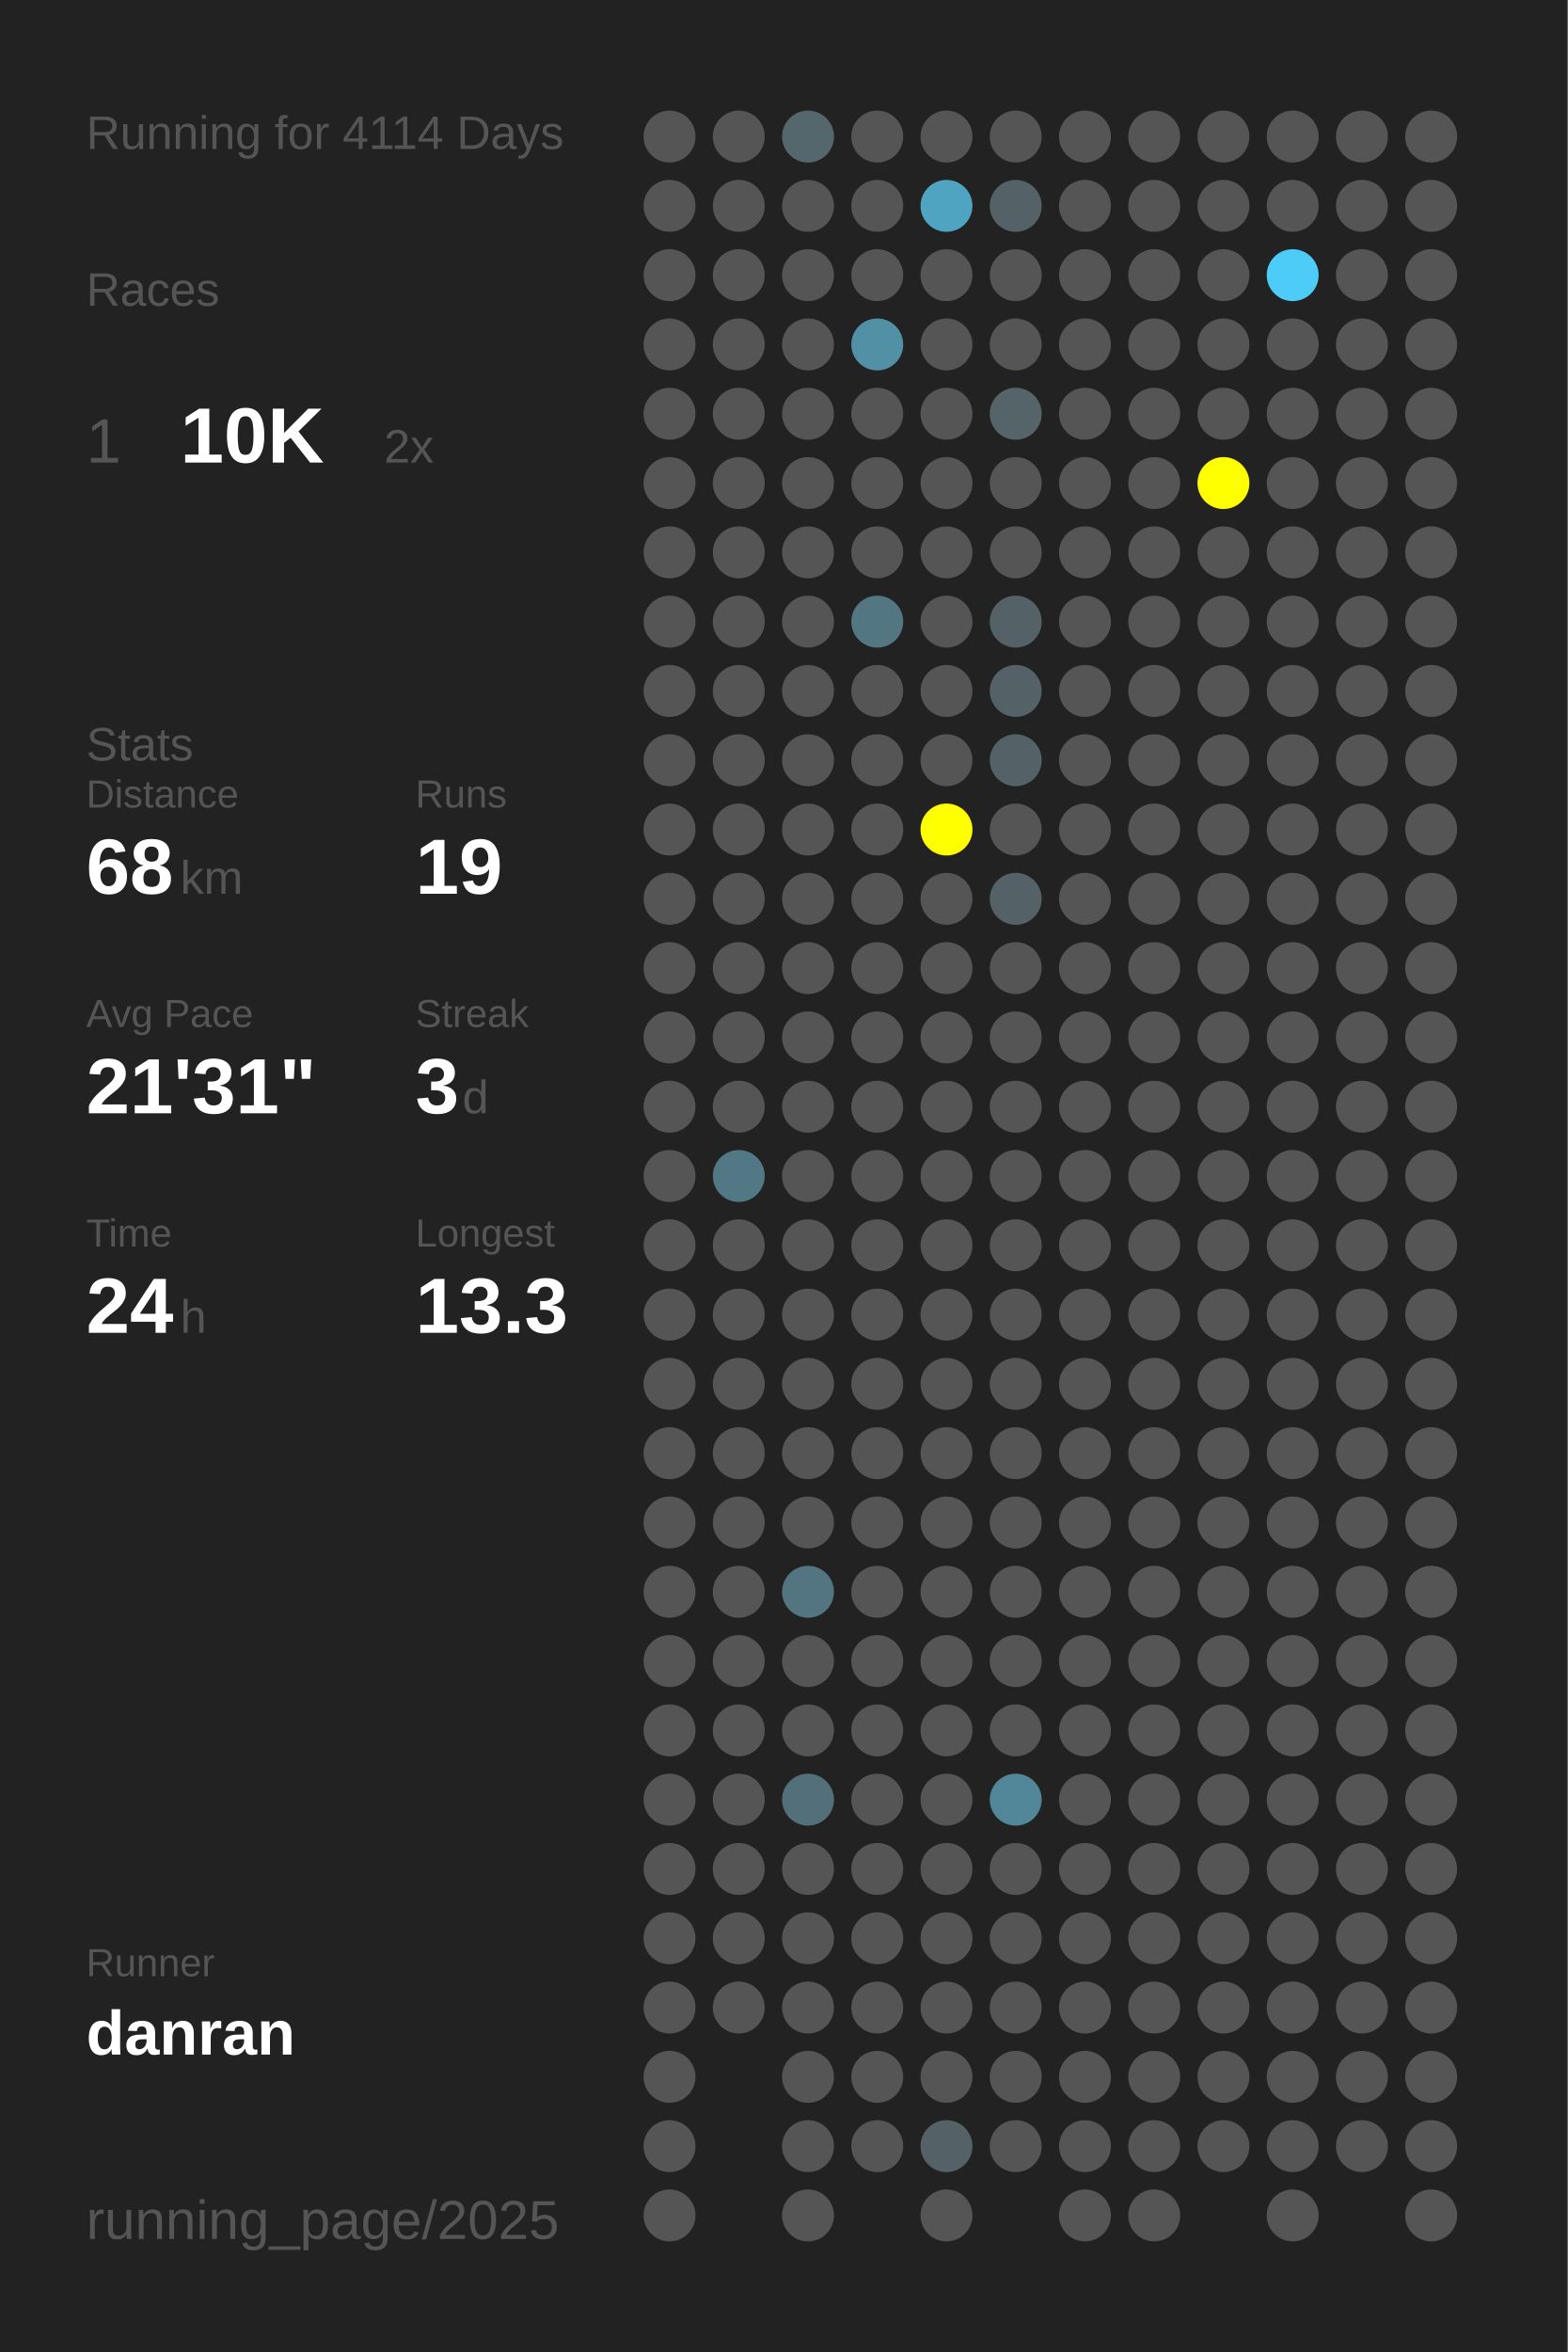
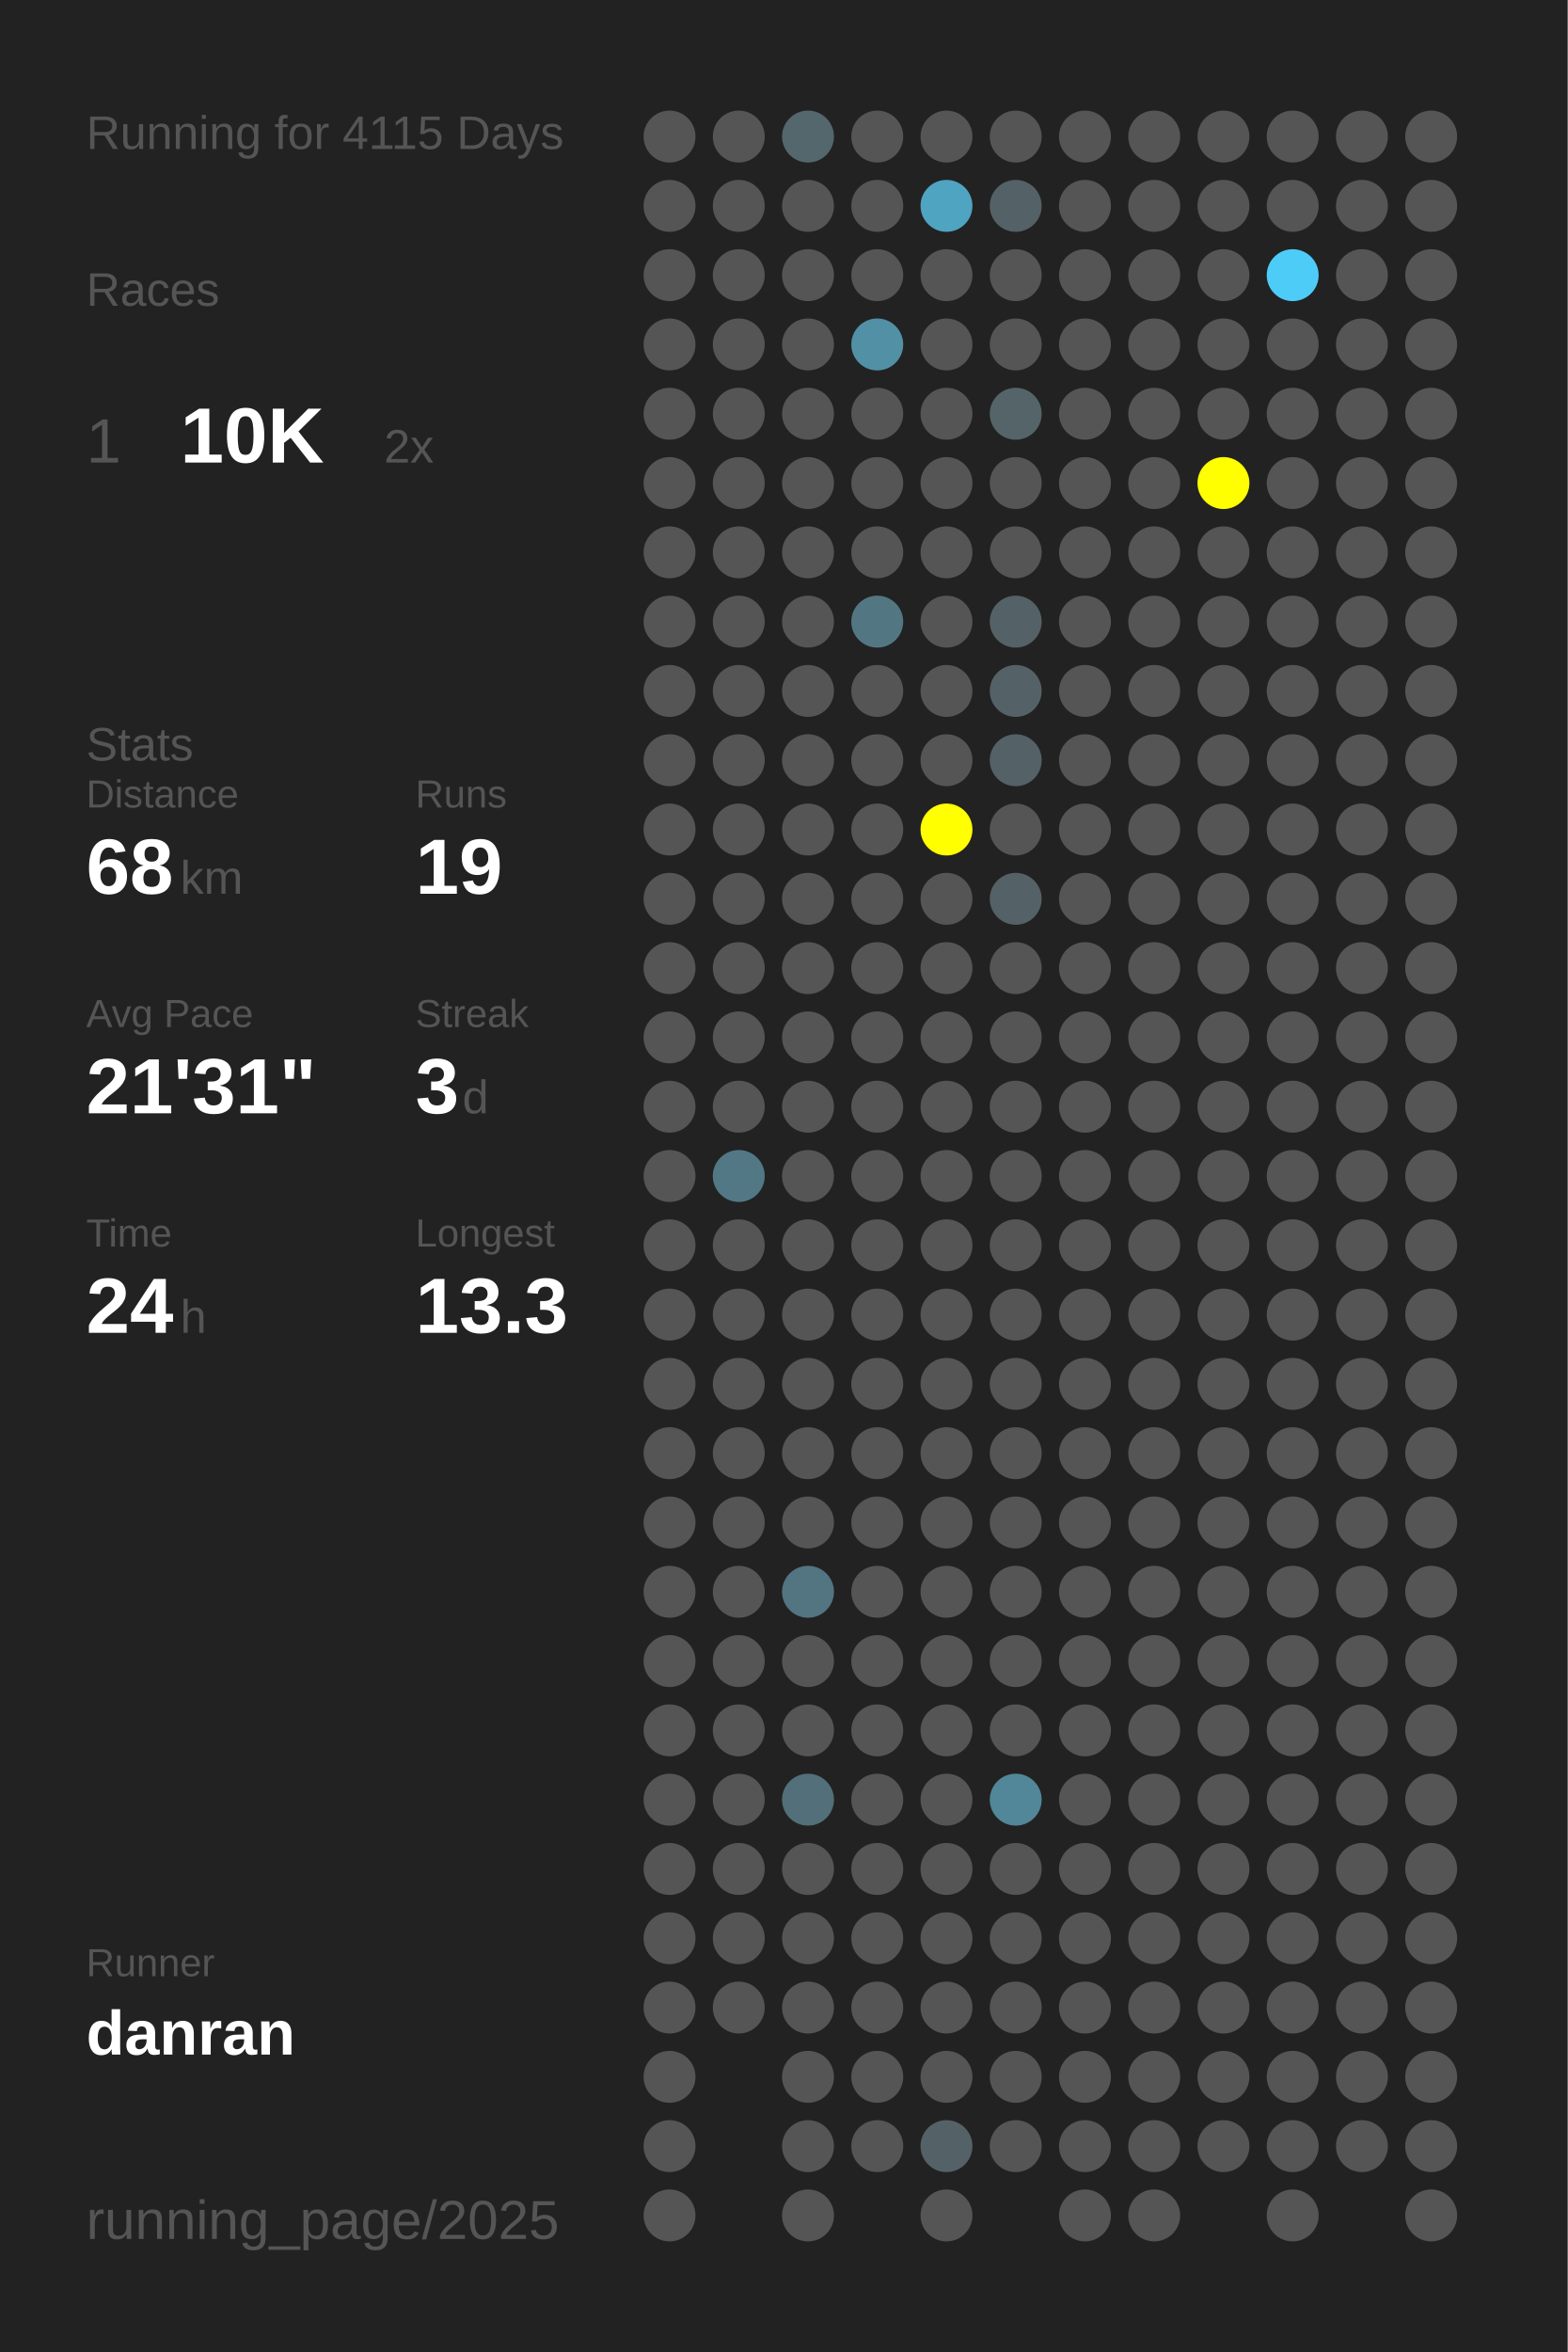
<svg xmlns="http://www.w3.org/2000/svg" baseProfile="full" height="300mm" version="1.1" viewBox="0,0,200,300" width="200mm">
  <defs />
  <rect fill="#222222" height="300" width="200" x="0" y="0" />
-   <text fill="#555555" style="font-size:6px; font-family:Arial;" x="11" y="19">Running for 4114 Days</text>
+   <text fill="#555555" style="font-size:6px; font-family:Arial;" x="11" y="19">Running for 4115 Days</text>
  <text fill="#555555" style="font-size:6px; font-family:Arial;" x="11" y="39">Races</text>
  <text fill="#555555" style="font-size:8px; font-family:Arial;" x="11" y="59">1</text>
  <text fill="#FFFFFF" style="font-size:10px; font-family:Arial; font-weight:bold;" x="23" y="59">10K</text>
  <text fill="#555555" style="font-size:6px; font-family:Arial;" x="49" y="59">2x</text>
  <text fill="#555555" style="font-size:6px; font-family:Arial;" x="11" y="97">Stats</text>
  <text fill="#555555" style="font-size:5px; font-family:Arial;" x="11" y="103">Distance</text>
  <text fill="#FFFFFF" style="font-size:10px; font-family:Arial; font-weight:bold;" x="11" y="114">68</text>
  <text fill="#555555" style="font-size:6px; font-family:Arial;" x="23" y="114">km</text>
  <text fill="#555555" style="font-size:5px; font-family:Arial;" x="53" y="103">Runs</text>
  <text fill="#FFFFFF" style="font-size:10px; font-family:Arial; font-weight:bold;" x="53" y="114">19</text>
  <text fill="#555555" style="font-size:5px; font-family:Arial;" x="11" y="131">Avg Pace</text>
  <text fill="#FFFFFF" style="font-size:10px; font-family:Arial; font-weight:bold;" x="11" y="142">21'31"</text>
  <text fill="#555555" style="font-size:5px; font-family:Arial;" x="53" y="131">Streak</text>
  <text fill="#FFFFFF" style="font-size:10px; font-family:Arial; font-weight:bold;" x="53" y="142">3</text>
  <text fill="#555555" style="font-size:6px; font-family:Arial;" x="59" y="142">d</text>
  <text fill="#555555" style="font-size:5px; font-family:Arial;" x="11" y="159">Time</text>
  <text fill="#FFFFFF" style="font-size:10px; font-family:Arial; font-weight:bold;" x="11" y="170">24</text>
  <text fill="#555555" style="font-size:6px; font-family:Arial;" x="23" y="170">h</text>
  <text fill="#555555" style="font-size:5px; font-family:Arial;" x="53" y="159">Longest</text>
  <text fill="#FFFFFF" style="font-size:10px; font-family:Arial; font-weight:bold;" x="53" y="170">13.3</text>
  <text fill="#555555" style="font-size:5px; font-family:Arial;" x="11" y="252.065">Runner</text>
  <text fill="#FFFFFF" style="font-size:8px; font-family:Arial; font-weight:bold;" x="11" y="262.065">danran</text>
  <text fill="#555555" style="font-size:7px; font-family:Arial;" x="11" y="285.581">running_page/2025</text>
  <circle cx="85.417" cy="17.419" fill="#555555" r="3.312" />
  <circle cx="85.417" cy="26.258" fill="#555555" r="3.312" />
  <circle cx="85.417" cy="35.097" fill="#555555" r="3.312" />
  <circle cx="85.417" cy="43.935" fill="#555555" r="3.312" />
  <circle cx="85.417" cy="52.774" fill="#555555" r="3.312" />
  <circle cx="85.417" cy="61.613" fill="#555555" r="3.312" />
  <circle cx="85.417" cy="70.452" fill="#555555" r="3.312" />
  <circle cx="85.417" cy="79.29" fill="#555555" r="3.312" />
  <circle cx="85.417" cy="88.129" fill="#555555" r="3.312" />
  <circle cx="85.417" cy="96.968" fill="#555555" r="3.312" />
  <circle cx="85.417" cy="105.806" fill="#555555" r="3.312" />
  <circle cx="85.417" cy="114.645" fill="#555555" r="3.312" />
  <circle cx="85.417" cy="123.484" fill="#555555" r="3.312" />
  <circle cx="85.417" cy="132.323" fill="#555555" r="3.312" />
  <circle cx="85.417" cy="141.161" fill="#555555" r="3.312" />
  <circle cx="85.417" cy="150" fill="#555555" r="3.312" />
  <circle cx="85.417" cy="158.839" fill="#555555" r="3.312" />
  <circle cx="85.417" cy="167.677" fill="#555555" r="3.312" />
  <circle cx="85.417" cy="176.516" fill="#555555" r="3.312" />
  <circle cx="85.417" cy="185.355" fill="#555555" r="3.312" />
  <circle cx="85.417" cy="194.194" fill="#555555" r="3.312" />
  <circle cx="85.417" cy="203.032" fill="#555555" r="3.312" />
  <circle cx="85.417" cy="211.871" fill="#555555" r="3.312" />
  <circle cx="85.417" cy="220.71" fill="#555555" r="3.312" />
  <circle cx="85.417" cy="229.548" fill="#555555" r="3.312" />
  <circle cx="85.417" cy="238.387" fill="#555555" r="3.312" />
  <circle cx="85.417" cy="247.226" fill="#555555" r="3.312" />
  <circle cx="85.417" cy="256.065" fill="#555555" r="3.312" />
  <circle cx="85.417" cy="264.903" fill="#555555" r="3.312" />
  <circle cx="85.417" cy="273.742" fill="#555555" r="3.312" />
  <circle cx="85.417" cy="282.581" fill="#555555" r="3.312" />
  <circle cx="94.25" cy="17.419" fill="#555555" r="3.312" />
  <circle cx="94.25" cy="26.258" fill="#555555" r="3.312" />
  <circle cx="94.25" cy="35.097" fill="#555555" r="3.312" />
  <circle cx="94.25" cy="43.935" fill="#555555" r="3.312" />
  <circle cx="94.25" cy="52.774" fill="#555555" r="3.312" />
  <circle cx="94.25" cy="61.613" fill="#555555" r="3.312" />
  <circle cx="94.25" cy="70.452" fill="#555555" r="3.312" />
  <circle cx="94.25" cy="79.29" fill="#555555" r="3.312" />
  <circle cx="94.25" cy="88.129" fill="#555555" r="3.312" />
  <circle cx="94.25" cy="96.968" fill="#555555" r="3.312" />
  <circle cx="94.25" cy="105.806" fill="#555555" r="3.312" />
  <circle cx="94.25" cy="114.645" fill="#555555" r="3.312" />
  <circle cx="94.25" cy="123.484" fill="#555555" r="3.312" />
  <circle cx="94.25" cy="132.323" fill="#555555" r="3.312" />
  <circle cx="94.25" cy="141.161" fill="#555555" r="3.312" />
  <circle cx="94.25" cy="150" fill="#527885" r="3.312" />
  <circle cx="94.25" cy="158.839" fill="#555555" r="3.312" />
  <circle cx="94.25" cy="167.677" fill="#555555" r="3.312" />
  <circle cx="94.25" cy="176.516" fill="#555555" r="3.312" />
  <circle cx="94.25" cy="185.355" fill="#555555" r="3.312" />
  <circle cx="94.25" cy="194.194" fill="#555555" r="3.312" />
  <circle cx="94.25" cy="203.032" fill="#555555" r="3.312" />
  <circle cx="94.25" cy="211.871" fill="#555555" r="3.312" />
  <circle cx="94.25" cy="220.71" fill="#555555" r="3.312" />
  <circle cx="94.25" cy="229.548" fill="#555555" r="3.312" />
  <circle cx="94.25" cy="238.387" fill="#555555" r="3.312" />
  <circle cx="94.25" cy="247.226" fill="#555555" r="3.312" />
  <circle cx="94.25" cy="256.065" fill="#555555" r="3.312" />
  <circle cx="103.083" cy="17.419" fill="#53676d" r="3.312" />
  <circle cx="103.083" cy="26.258" fill="#555555" r="3.312" />
  <circle cx="103.083" cy="35.097" fill="#555555" r="3.312" />
  <circle cx="103.083" cy="43.935" fill="#555555" r="3.312" />
  <circle cx="103.083" cy="52.774" fill="#555555" r="3.312" />
  <circle cx="103.083" cy="61.613" fill="#555555" r="3.312" />
  <circle cx="103.083" cy="70.452" fill="#555555" r="3.312" />
  <circle cx="103.083" cy="79.29" fill="#555555" r="3.312" />
  <circle cx="103.083" cy="88.129" fill="#555555" r="3.312" />
  <circle cx="103.083" cy="96.968" fill="#555555" r="3.312" />
  <circle cx="103.083" cy="105.806" fill="#555555" r="3.312" />
  <circle cx="103.083" cy="114.645" fill="#555555" r="3.312" />
  <circle cx="103.083" cy="123.484" fill="#555555" r="3.312" />
  <circle cx="103.083" cy="132.323" fill="#555555" r="3.312" />
  <circle cx="103.083" cy="141.161" fill="#555555" r="3.312" />
  <circle cx="103.083" cy="150" fill="#555555" r="3.312" />
  <circle cx="103.083" cy="158.839" fill="#555555" r="3.312" />
  <circle cx="103.083" cy="167.677" fill="#555555" r="3.312" />
  <circle cx="103.083" cy="176.516" fill="#555555" r="3.312" />
  <circle cx="103.083" cy="185.355" fill="#555555" r="3.312" />
  <circle cx="103.083" cy="194.194" fill="#555555" r="3.312" />
  <circle cx="103.083" cy="203.032" fill="#527581" r="3.312" />
  <circle cx="103.083" cy="211.871" fill="#555555" r="3.312" />
  <circle cx="103.083" cy="220.71" fill="#555555" r="3.312" />
  <circle cx="103.083" cy="229.548" fill="#536f79" r="3.312" />
  <circle cx="103.083" cy="238.387" fill="#555555" r="3.312" />
  <circle cx="103.083" cy="247.226" fill="#555555" r="3.312" />
  <circle cx="103.083" cy="256.065" fill="#555555" r="3.312" />
  <circle cx="103.083" cy="264.903" fill="#555555" r="3.312" />
  <circle cx="103.083" cy="273.742" fill="#555555" r="3.312" />
  <circle cx="103.083" cy="282.581" fill="#555555" r="3.312" />
  <circle cx="111.917" cy="17.419" fill="#555555" r="3.312" />
  <circle cx="111.917" cy="26.258" fill="#555555" r="3.312" />
  <circle cx="111.917" cy="35.097" fill="#555555" r="3.312" />
  <circle cx="111.917" cy="43.935" fill="#5190a5" r="3.312" />
  <circle cx="111.917" cy="52.774" fill="#555555" r="3.312" />
  <circle cx="111.917" cy="61.613" fill="#555555" r="3.312" />
  <circle cx="111.917" cy="70.452" fill="#555555" r="3.312" />
  <circle cx="111.917" cy="79.29" fill="#527783" r="3.312" />
  <circle cx="111.917" cy="88.129" fill="#555555" r="3.312" />
  <circle cx="111.917" cy="96.968" fill="#555555" r="3.312" />
  <circle cx="111.917" cy="105.806" fill="#555555" r="3.312" />
  <circle cx="111.917" cy="114.645" fill="#555555" r="3.312" />
  <circle cx="111.917" cy="123.484" fill="#555555" r="3.312" />
  <circle cx="111.917" cy="132.323" fill="#555555" r="3.312" />
  <circle cx="111.917" cy="141.161" fill="#555555" r="3.312" />
  <circle cx="111.917" cy="150" fill="#555555" r="3.312" />
  <circle cx="111.917" cy="158.839" fill="#555555" r="3.312" />
  <circle cx="111.917" cy="167.677" fill="#555555" r="3.312" />
  <circle cx="111.917" cy="176.516" fill="#555555" r="3.312" />
  <circle cx="111.917" cy="185.355" fill="#555555" r="3.312" />
  <circle cx="111.917" cy="194.194" fill="#555555" r="3.312" />
  <circle cx="111.917" cy="203.032" fill="#555555" r="3.312" />
  <circle cx="111.917" cy="211.871" fill="#555555" r="3.312" />
  <circle cx="111.917" cy="220.71" fill="#555555" r="3.312" />
  <circle cx="111.917" cy="229.548" fill="#555555" r="3.312" />
  <circle cx="111.917" cy="238.387" fill="#555555" r="3.312" />
  <circle cx="111.917" cy="247.226" fill="#555555" r="3.312" />
  <circle cx="111.917" cy="256.065" fill="#555555" r="3.312" />
  <circle cx="111.917" cy="264.903" fill="#555555" r="3.312" />
  <circle cx="111.917" cy="273.742" fill="#555555" r="3.312" />
  <circle cx="120.75" cy="17.419" fill="#555555" r="3.312" />
  <circle cx="120.75" cy="26.258" fill="#4fa4c1" r="3.312" />
  <circle cx="120.75" cy="35.097" fill="#555555" r="3.312" />
  <circle cx="120.75" cy="43.935" fill="#555555" r="3.312" />
  <circle cx="120.75" cy="52.774" fill="#555555" r="3.312" />
  <circle cx="120.75" cy="61.613" fill="#555555" r="3.312" />
  <circle cx="120.75" cy="70.452" fill="#555555" r="3.312" />
  <circle cx="120.75" cy="79.29" fill="#555555" r="3.312" />
  <circle cx="120.75" cy="88.129" fill="#555555" r="3.312" />
  <circle cx="120.75" cy="96.968" fill="#555555" r="3.312" />
  <circle cx="120.75" cy="105.806" fill="#FFFF00" r="3.312" />
  <circle cx="120.75" cy="114.645" fill="#555555" r="3.312" />
  <circle cx="120.75" cy="123.484" fill="#555555" r="3.312" />
  <circle cx="120.75" cy="132.323" fill="#555555" r="3.312" />
  <circle cx="120.75" cy="141.161" fill="#555555" r="3.312" />
  <circle cx="120.75" cy="150" fill="#555555" r="3.312" />
  <circle cx="120.75" cy="158.839" fill="#555555" r="3.312" />
  <circle cx="120.75" cy="167.677" fill="#555555" r="3.312" />
  <circle cx="120.75" cy="176.516" fill="#555555" r="3.312" />
  <circle cx="120.75" cy="185.355" fill="#555555" r="3.312" />
  <circle cx="120.75" cy="194.194" fill="#555555" r="3.312" />
  <circle cx="120.75" cy="203.032" fill="#555555" r="3.312" />
  <circle cx="120.75" cy="211.871" fill="#555555" r="3.312" />
  <circle cx="120.75" cy="220.71" fill="#555555" r="3.312" />
  <circle cx="120.75" cy="229.548" fill="#555555" r="3.312" />
  <circle cx="120.75" cy="238.387" fill="#555555" r="3.312" />
  <circle cx="120.75" cy="247.226" fill="#555555" r="3.312" />
  <circle cx="120.75" cy="256.065" fill="#555555" r="3.312" />
  <circle cx="120.75" cy="264.903" fill="#555555" r="3.312" />
  <circle cx="120.75" cy="273.742" fill="#546267" r="3.312" />
  <circle cx="120.75" cy="282.581" fill="#555555" r="3.312" />
  <circle cx="129.583" cy="17.419" fill="#555555" r="3.312" />
  <circle cx="129.583" cy="26.258" fill="#546166" r="3.312" />
  <circle cx="129.583" cy="35.097" fill="#555555" r="3.312" />
  <circle cx="129.583" cy="43.935" fill="#555555" r="3.312" />
  <circle cx="129.583" cy="52.774" fill="#546469" r="3.312" />
  <circle cx="129.583" cy="61.613" fill="#555555" r="3.312" />
  <circle cx="129.583" cy="70.452" fill="#555555" r="3.312" />
  <circle cx="129.583" cy="79.29" fill="#546166" r="3.312" />
  <circle cx="129.583" cy="88.129" fill="#546166" r="3.312" />
  <circle cx="129.583" cy="96.968" fill="#546166" r="3.312" />
  <circle cx="129.583" cy="105.806" fill="#555555" r="3.312" />
  <circle cx="129.583" cy="114.645" fill="#546166" r="3.312" />
  <circle cx="129.583" cy="123.484" fill="#555555" r="3.312" />
  <circle cx="129.583" cy="132.323" fill="#555555" r="3.312" />
  <circle cx="129.583" cy="141.161" fill="#555555" r="3.312" />
  <circle cx="129.583" cy="150" fill="#555555" r="3.312" />
  <circle cx="129.583" cy="158.839" fill="#555555" r="3.312" />
  <circle cx="129.583" cy="167.677" fill="#555555" r="3.312" />
  <circle cx="129.583" cy="176.516" fill="#555555" r="3.312" />
  <circle cx="129.583" cy="185.355" fill="#555555" r="3.312" />
  <circle cx="129.583" cy="194.194" fill="#555555" r="3.312" />
  <circle cx="129.583" cy="203.032" fill="#555555" r="3.312" />
  <circle cx="129.583" cy="211.871" fill="#555555" r="3.312" />
  <circle cx="129.583" cy="220.71" fill="#555555" r="3.312" />
  <circle cx="129.583" cy="229.548" fill="#518799" r="3.312" />
  <circle cx="129.583" cy="238.387" fill="#555555" r="3.312" />
  <circle cx="129.583" cy="247.226" fill="#555555" r="3.312" />
  <circle cx="129.583" cy="256.065" fill="#555555" r="3.312" />
  <circle cx="129.583" cy="264.903" fill="#555555" r="3.312" />
  <circle cx="129.583" cy="273.742" fill="#555555" r="3.312" />
  <circle cx="138.417" cy="17.419" fill="#555555" r="3.312" />
  <circle cx="138.417" cy="26.258" fill="#555555" r="3.312" />
  <circle cx="138.417" cy="35.097" fill="#555555" r="3.312" />
  <circle cx="138.417" cy="43.935" fill="#555555" r="3.312" />
  <circle cx="138.417" cy="52.774" fill="#555555" r="3.312" />
  <circle cx="138.417" cy="61.613" fill="#555555" r="3.312" />
  <circle cx="138.417" cy="70.452" fill="#555555" r="3.312" />
  <circle cx="138.417" cy="79.29" fill="#555555" r="3.312" />
  <circle cx="138.417" cy="88.129" fill="#555555" r="3.312" />
  <circle cx="138.417" cy="96.968" fill="#555555" r="3.312" />
  <circle cx="138.417" cy="105.806" fill="#555555" r="3.312" />
  <circle cx="138.417" cy="114.645" fill="#555555" r="3.312" />
  <circle cx="138.417" cy="123.484" fill="#555555" r="3.312" />
  <circle cx="138.417" cy="132.323" fill="#555555" r="3.312" />
  <circle cx="138.417" cy="141.161" fill="#555555" r="3.312" />
  <circle cx="138.417" cy="150" fill="#555555" r="3.312" />
  <circle cx="138.417" cy="158.839" fill="#555555" r="3.312" />
  <circle cx="138.417" cy="167.677" fill="#555555" r="3.312" />
  <circle cx="138.417" cy="176.516" fill="#555555" r="3.312" />
  <circle cx="138.417" cy="185.355" fill="#555555" r="3.312" />
  <circle cx="138.417" cy="194.194" fill="#555555" r="3.312" />
  <circle cx="138.417" cy="203.032" fill="#555555" r="3.312" />
  <circle cx="138.417" cy="211.871" fill="#555555" r="3.312" />
  <circle cx="138.417" cy="220.71" fill="#555555" r="3.312" />
  <circle cx="138.417" cy="229.548" fill="#555555" r="3.312" />
  <circle cx="138.417" cy="238.387" fill="#555555" r="3.312" />
  <circle cx="138.417" cy="247.226" fill="#555555" r="3.312" />
  <circle cx="138.417" cy="256.065" fill="#555555" r="3.312" />
  <circle cx="138.417" cy="264.903" fill="#555555" r="3.312" />
  <circle cx="138.417" cy="273.742" fill="#555555" r="3.312" />
  <circle cx="138.417" cy="282.581" fill="#555555" r="3.312" />
  <circle cx="147.25" cy="17.419" fill="#555555" r="3.312" />
  <circle cx="147.25" cy="26.258" fill="#555555" r="3.312" />
  <circle cx="147.25" cy="35.097" fill="#555555" r="3.312" />
  <circle cx="147.25" cy="43.935" fill="#555555" r="3.312" />
  <circle cx="147.25" cy="52.774" fill="#555555" r="3.312" />
  <circle cx="147.25" cy="61.613" fill="#555555" r="3.312" />
  <circle cx="147.25" cy="70.452" fill="#555555" r="3.312" />
  <circle cx="147.25" cy="79.29" fill="#555555" r="3.312" />
  <circle cx="147.25" cy="88.129" fill="#555555" r="3.312" />
  <circle cx="147.25" cy="96.968" fill="#555555" r="3.312" />
  <circle cx="147.25" cy="105.806" fill="#555555" r="3.312" />
  <circle cx="147.25" cy="114.645" fill="#555555" r="3.312" />
  <circle cx="147.25" cy="123.484" fill="#555555" r="3.312" />
  <circle cx="147.25" cy="132.323" fill="#555555" r="3.312" />
  <circle cx="147.25" cy="141.161" fill="#555555" r="3.312" />
  <circle cx="147.25" cy="150" fill="#555555" r="3.312" />
  <circle cx="147.25" cy="158.839" fill="#555555" r="3.312" />
  <circle cx="147.25" cy="167.677" fill="#555555" r="3.312" />
  <circle cx="147.25" cy="176.516" fill="#555555" r="3.312" />
  <circle cx="147.25" cy="185.355" fill="#555555" r="3.312" />
  <circle cx="147.25" cy="194.194" fill="#555555" r="3.312" />
  <circle cx="147.25" cy="203.032" fill="#555555" r="3.312" />
  <circle cx="147.25" cy="211.871" fill="#555555" r="3.312" />
  <circle cx="147.25" cy="220.71" fill="#555555" r="3.312" />
  <circle cx="147.25" cy="229.548" fill="#555555" r="3.312" />
  <circle cx="147.25" cy="238.387" fill="#555555" r="3.312" />
  <circle cx="147.25" cy="247.226" fill="#555555" r="3.312" />
  <circle cx="147.25" cy="256.065" fill="#555555" r="3.312" />
  <circle cx="147.25" cy="264.903" fill="#555555" r="3.312" />
  <circle cx="147.25" cy="273.742" fill="#555555" r="3.312" />
  <circle cx="147.25" cy="282.581" fill="#555555" r="3.312" />
  <circle cx="156.083" cy="17.419" fill="#555555" r="3.312" />
  <circle cx="156.083" cy="26.258" fill="#555555" r="3.312" />
  <circle cx="156.083" cy="35.097" fill="#555555" r="3.312" />
  <circle cx="156.083" cy="43.935" fill="#555555" r="3.312" />
  <circle cx="156.083" cy="52.774" fill="#555555" r="3.312" />
  <circle cx="156.083" cy="61.613" fill="#FFFF00" r="3.312" />
  <circle cx="156.083" cy="70.452" fill="#555555" r="3.312" />
  <circle cx="156.083" cy="79.29" fill="#555555" r="3.312" />
  <circle cx="156.083" cy="88.129" fill="#555555" r="3.312" />
  <circle cx="156.083" cy="96.968" fill="#555555" r="3.312" />
  <circle cx="156.083" cy="105.806" fill="#555555" r="3.312" />
  <circle cx="156.083" cy="114.645" fill="#555555" r="3.312" />
  <circle cx="156.083" cy="123.484" fill="#555555" r="3.312" />
  <circle cx="156.083" cy="132.323" fill="#555555" r="3.312" />
  <circle cx="156.083" cy="141.161" fill="#555555" r="3.312" />
  <circle cx="156.083" cy="150" fill="#555555" r="3.312" />
  <circle cx="156.083" cy="158.839" fill="#555555" r="3.312" />
  <circle cx="156.083" cy="167.677" fill="#555555" r="3.312" />
  <circle cx="156.083" cy="176.516" fill="#555555" r="3.312" />
  <circle cx="156.083" cy="185.355" fill="#555555" r="3.312" />
  <circle cx="156.083" cy="194.194" fill="#555555" r="3.312" />
  <circle cx="156.083" cy="203.032" fill="#555555" r="3.312" />
  <circle cx="156.083" cy="211.871" fill="#555555" r="3.312" />
  <circle cx="156.083" cy="220.71" fill="#555555" r="3.312" />
  <circle cx="156.083" cy="229.548" fill="#555555" r="3.312" />
  <circle cx="156.083" cy="238.387" fill="#555555" r="3.312" />
  <circle cx="156.083" cy="247.226" fill="#555555" r="3.312" />
  <circle cx="156.083" cy="256.065" fill="#555555" r="3.312" />
  <circle cx="156.083" cy="264.903" fill="#555555" r="3.312" />
  <circle cx="156.083" cy="273.742" fill="#555555" r="3.312" />
  <circle cx="164.917" cy="17.419" fill="#555555" r="3.312" />
  <circle cx="164.917" cy="26.258" fill="#555555" r="3.312" />
  <circle cx="164.917" cy="35.097" fill="#4dccf7" r="3.312" />
  <circle cx="164.917" cy="43.935" fill="#555555" r="3.312" />
  <circle cx="164.917" cy="52.774" fill="#555555" r="3.312" />
  <circle cx="164.917" cy="61.613" fill="#555555" r="3.312" />
  <circle cx="164.917" cy="70.452" fill="#555555" r="3.312" />
  <circle cx="164.917" cy="79.29" fill="#555555" r="3.312" />
  <circle cx="164.917" cy="88.129" fill="#555555" r="3.312" />
  <circle cx="164.917" cy="96.968" fill="#555555" r="3.312" />
  <circle cx="164.917" cy="105.806" fill="#555555" r="3.312" />
  <circle cx="164.917" cy="114.645" fill="#555555" r="3.312" />
  <circle cx="164.917" cy="123.484" fill="#555555" r="3.312" />
  <circle cx="164.917" cy="132.323" fill="#555555" r="3.312" />
  <circle cx="164.917" cy="141.161" fill="#555555" r="3.312" />
  <circle cx="164.917" cy="150" fill="#555555" r="3.312" />
  <circle cx="164.917" cy="158.839" fill="#555555" r="3.312" />
  <circle cx="164.917" cy="167.677" fill="#555555" r="3.312" />
  <circle cx="164.917" cy="176.516" fill="#555555" r="3.312" />
  <circle cx="164.917" cy="185.355" fill="#555555" r="3.312" />
  <circle cx="164.917" cy="194.194" fill="#555555" r="3.312" />
  <circle cx="164.917" cy="203.032" fill="#555555" r="3.312" />
  <circle cx="164.917" cy="211.871" fill="#555555" r="3.312" />
  <circle cx="164.917" cy="220.71" fill="#555555" r="3.312" />
  <circle cx="164.917" cy="229.548" fill="#555555" r="3.312" />
  <circle cx="164.917" cy="238.387" fill="#555555" r="3.312" />
  <circle cx="164.917" cy="247.226" fill="#555555" r="3.312" />
  <circle cx="164.917" cy="256.065" fill="#555555" r="3.312" />
  <circle cx="164.917" cy="264.903" fill="#555555" r="3.312" />
  <circle cx="164.917" cy="273.742" fill="#555555" r="3.312" />
  <circle cx="164.917" cy="282.581" fill="#555555" r="3.312" />
  <circle cx="173.75" cy="17.419" fill="#555555" r="3.312" />
  <circle cx="173.75" cy="26.258" fill="#555555" r="3.312" />
  <circle cx="173.75" cy="35.097" fill="#555555" r="3.312" />
  <circle cx="173.75" cy="43.935" fill="#555555" r="3.312" />
  <circle cx="173.75" cy="52.774" fill="#555555" r="3.312" />
  <circle cx="173.75" cy="61.613" fill="#555555" r="3.312" />
  <circle cx="173.75" cy="70.452" fill="#555555" r="3.312" />
  <circle cx="173.75" cy="79.29" fill="#555555" r="3.312" />
  <circle cx="173.75" cy="88.129" fill="#555555" r="3.312" />
  <circle cx="173.75" cy="96.968" fill="#555555" r="3.312" />
  <circle cx="173.75" cy="105.806" fill="#555555" r="3.312" />
  <circle cx="173.75" cy="114.645" fill="#555555" r="3.312" />
  <circle cx="173.75" cy="123.484" fill="#555555" r="3.312" />
  <circle cx="173.75" cy="132.323" fill="#555555" r="3.312" />
  <circle cx="173.75" cy="141.161" fill="#555555" r="3.312" />
  <circle cx="173.75" cy="150" fill="#555555" r="3.312" />
  <circle cx="173.75" cy="158.839" fill="#555555" r="3.312" />
  <circle cx="173.75" cy="167.677" fill="#555555" r="3.312" />
  <circle cx="173.75" cy="176.516" fill="#555555" r="3.312" />
  <circle cx="173.75" cy="185.355" fill="#555555" r="3.312" />
  <circle cx="173.75" cy="194.194" fill="#555555" r="3.312" />
  <circle cx="173.75" cy="203.032" fill="#555555" r="3.312" />
  <circle cx="173.75" cy="211.871" fill="#555555" r="3.312" />
  <circle cx="173.75" cy="220.71" fill="#555555" r="3.312" />
  <circle cx="173.75" cy="229.548" fill="#555555" r="3.312" />
  <circle cx="173.75" cy="238.387" fill="#555555" r="3.312" />
  <circle cx="173.75" cy="247.226" fill="#555555" r="3.312" />
  <circle cx="173.75" cy="256.065" fill="#555555" r="3.312" />
  <circle cx="173.75" cy="264.903" fill="#555555" r="3.312" />
  <circle cx="173.75" cy="273.742" fill="#555555" r="3.312" />
  <circle cx="182.583" cy="17.419" fill="#555555" r="3.312" />
  <circle cx="182.583" cy="26.258" fill="#555555" r="3.312" />
  <circle cx="182.583" cy="35.097" fill="#555555" r="3.312" />
  <circle cx="182.583" cy="43.935" fill="#555555" r="3.312" />
  <circle cx="182.583" cy="52.774" fill="#555555" r="3.312" />
  <circle cx="182.583" cy="61.613" fill="#555555" r="3.312" />
  <circle cx="182.583" cy="70.452" fill="#555555" r="3.312" />
  <circle cx="182.583" cy="79.29" fill="#555555" r="3.312" />
  <circle cx="182.583" cy="88.129" fill="#555555" r="3.312" />
  <circle cx="182.583" cy="96.968" fill="#555555" r="3.312" />
  <circle cx="182.583" cy="105.806" fill="#555555" r="3.312" />
  <circle cx="182.583" cy="114.645" fill="#555555" r="3.312" />
  <circle cx="182.583" cy="123.484" fill="#555555" r="3.312" />
  <circle cx="182.583" cy="132.323" fill="#555555" r="3.312" />
  <circle cx="182.583" cy="141.161" fill="#555555" r="3.312" />
  <circle cx="182.583" cy="150" fill="#555555" r="3.312" />
  <circle cx="182.583" cy="158.839" fill="#555555" r="3.312" />
  <circle cx="182.583" cy="167.677" fill="#555555" r="3.312" />
  <circle cx="182.583" cy="176.516" fill="#555555" r="3.312" />
  <circle cx="182.583" cy="185.355" fill="#555555" r="3.312" />
  <circle cx="182.583" cy="194.194" fill="#555555" r="3.312" />
  <circle cx="182.583" cy="203.032" fill="#555555" r="3.312" />
  <circle cx="182.583" cy="211.871" fill="#555555" r="3.312" />
  <circle cx="182.583" cy="220.71" fill="#555555" r="3.312" />
  <circle cx="182.583" cy="229.548" fill="#555555" r="3.312" />
  <circle cx="182.583" cy="238.387" fill="#555555" r="3.312" />
  <circle cx="182.583" cy="247.226" fill="#555555" r="3.312" />
  <circle cx="182.583" cy="256.065" fill="#555555" r="3.312" />
  <circle cx="182.583" cy="264.903" fill="#555555" r="3.312" />
  <circle cx="182.583" cy="273.742" fill="#555555" r="3.312" />
  <circle cx="182.583" cy="282.581" fill="#555555" r="3.312" />
</svg>
